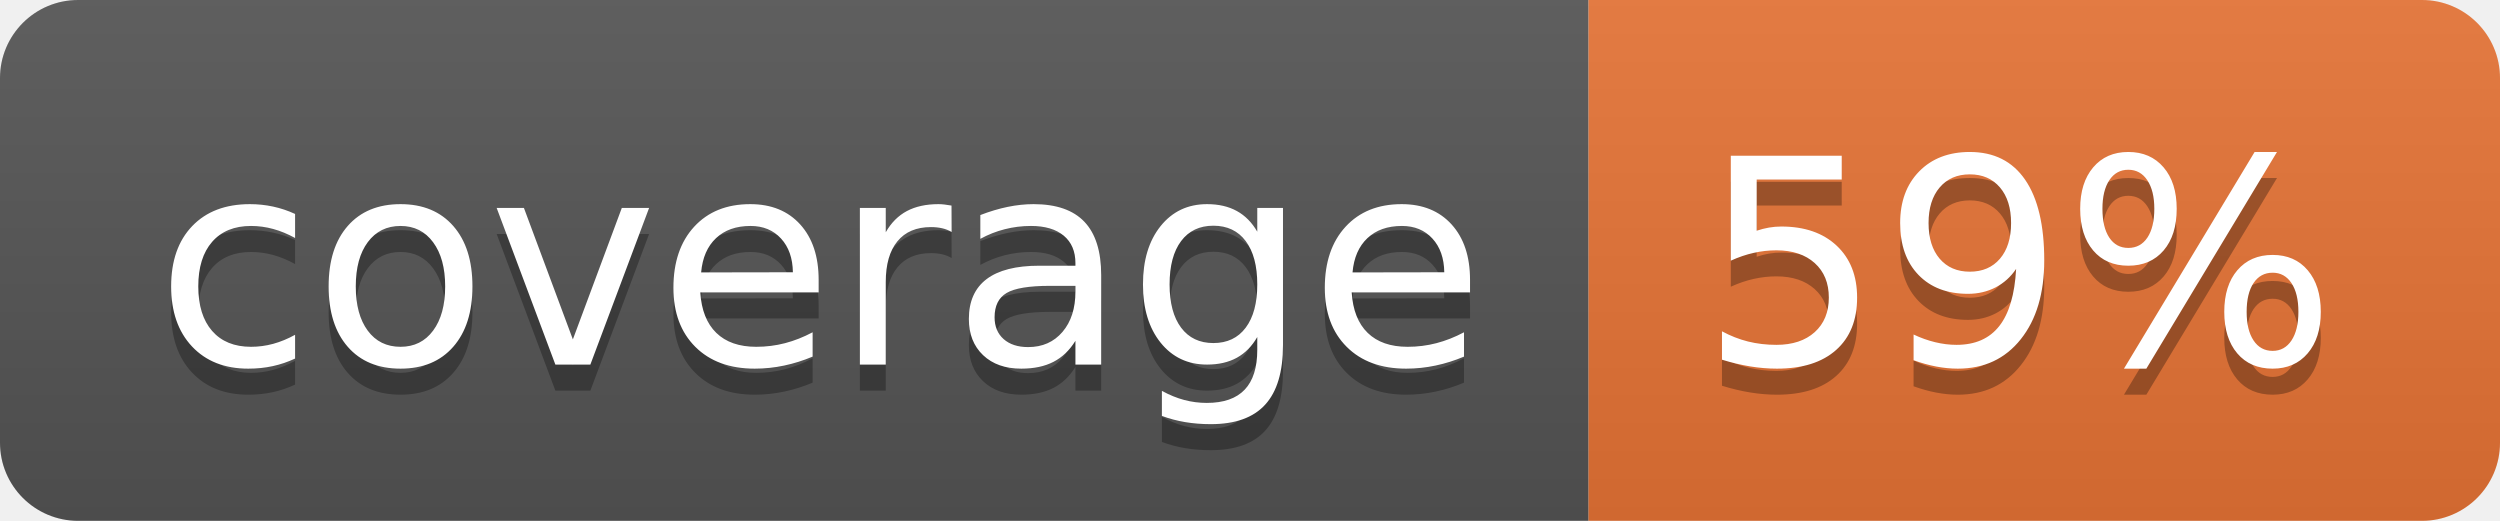
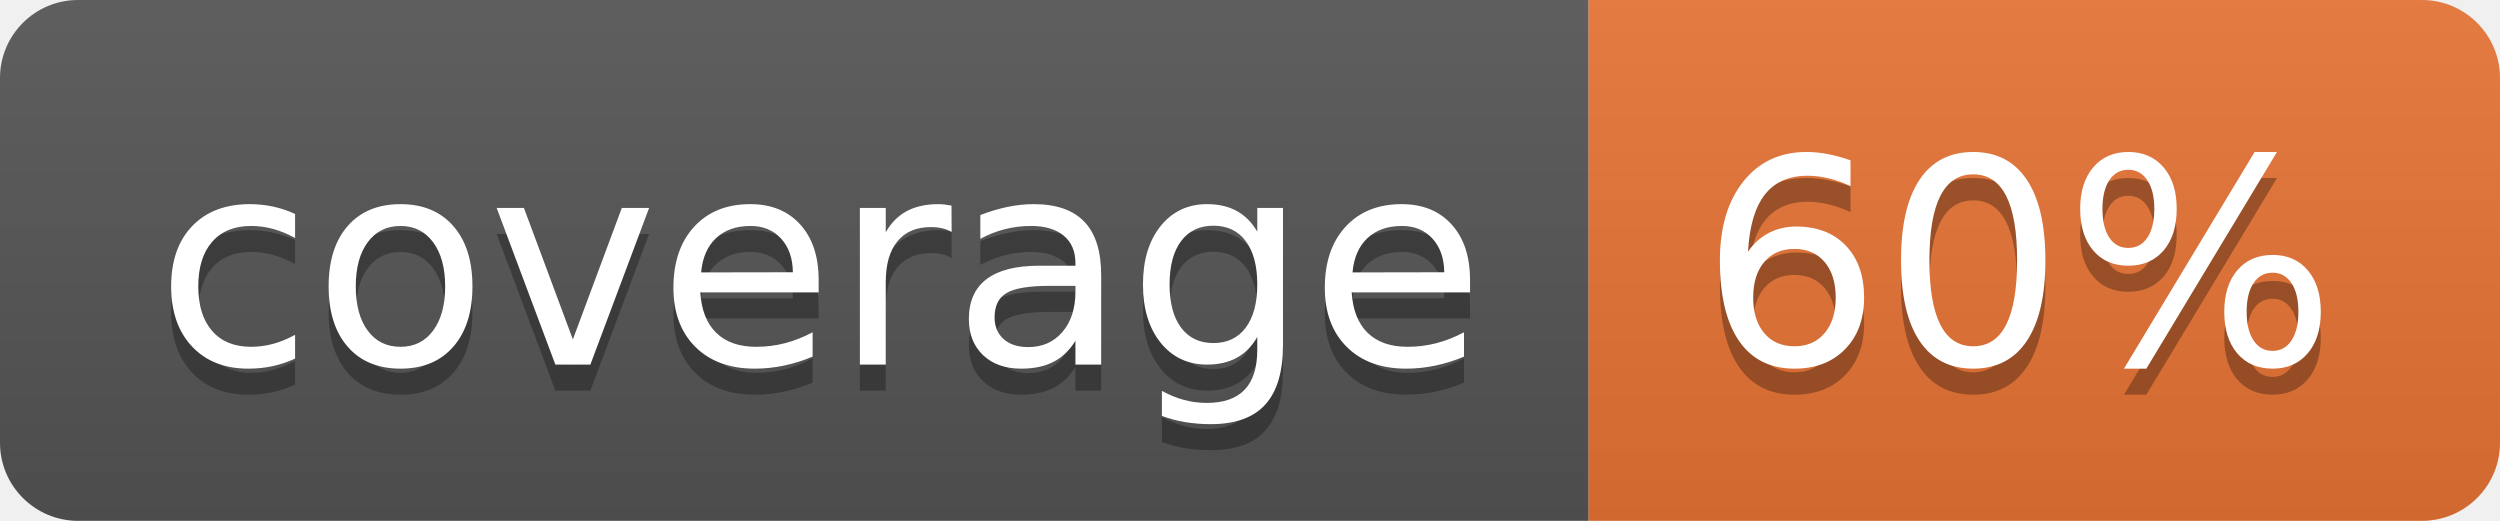
<svg xmlns="http://www.w3.org/2000/svg" width="96" height="20">
  <linearGradient id="b" x2="0" y2="100%">
    <stop offset="0" stop-color="#bbb" stop-opacity=".1" />
    <stop offset="1" stop-opacity=".1" />
  </linearGradient>
  <clipPath id="a">
    <rect width="96" height="20" rx="3" fill="#fff" />
  </clipPath>
  <g clip-path="url(#a)">
    <path fill="#555" d="M0 0h61v20H0z" />
    <path fill="#E87435" d="M61 0h35v20H61z" />
    <path fill="url(#b)" d="M0 0h96v20H0z" />
  </g>
  <g fill="#fff" text-anchor="middle" font-family="DejaVu Sans,Verdana,Geneva,sans-serif" font-size="110">
    <text x="315" y="150" fill="#010101" fill-opacity=".3" transform="scale(.1)" textLength="510">coverage</text>
    <text x="315" y="140" transform="scale(.1)" textLength="510">coverage</text>
-     <text x="775" y="150" fill="#010101" fill-opacity=".3" transform="scale(.1)" textLength="250">59%</text>
-     <text x="775" y="140" transform="scale(.1)" textLength="250">59%</text>
+     <text x="775" y="150" fill="#010101" fill-opacity=".3" transform="scale(.1)" textLength="250">60%</text>
+     <text x="775" y="140" transform="scale(.1)" textLength="250">60%</text>
  </g>
</svg>
